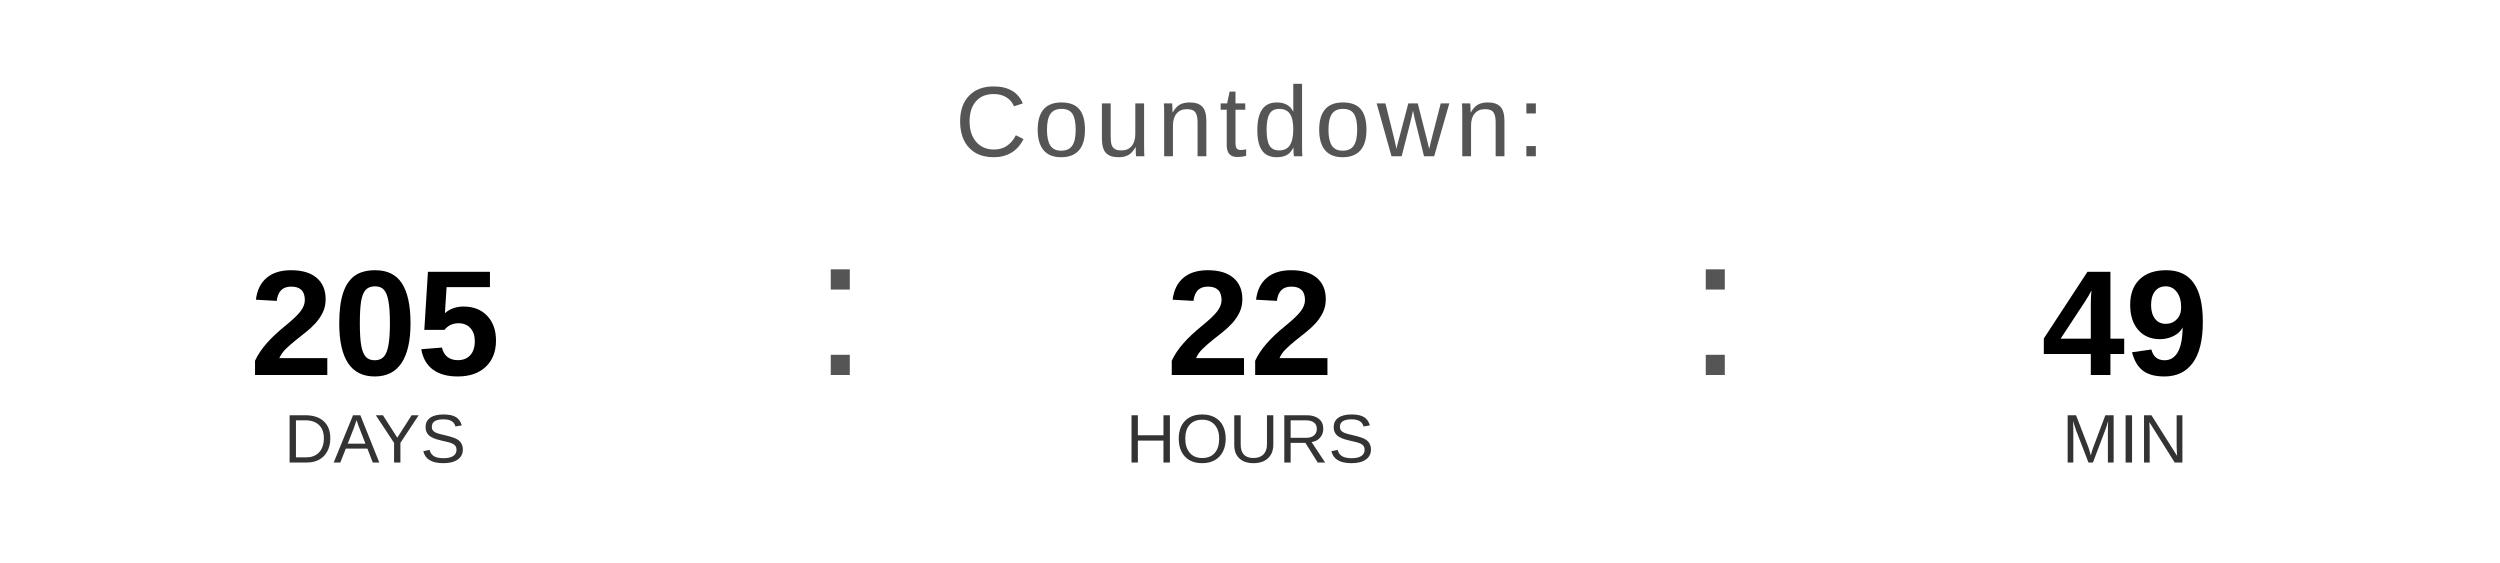
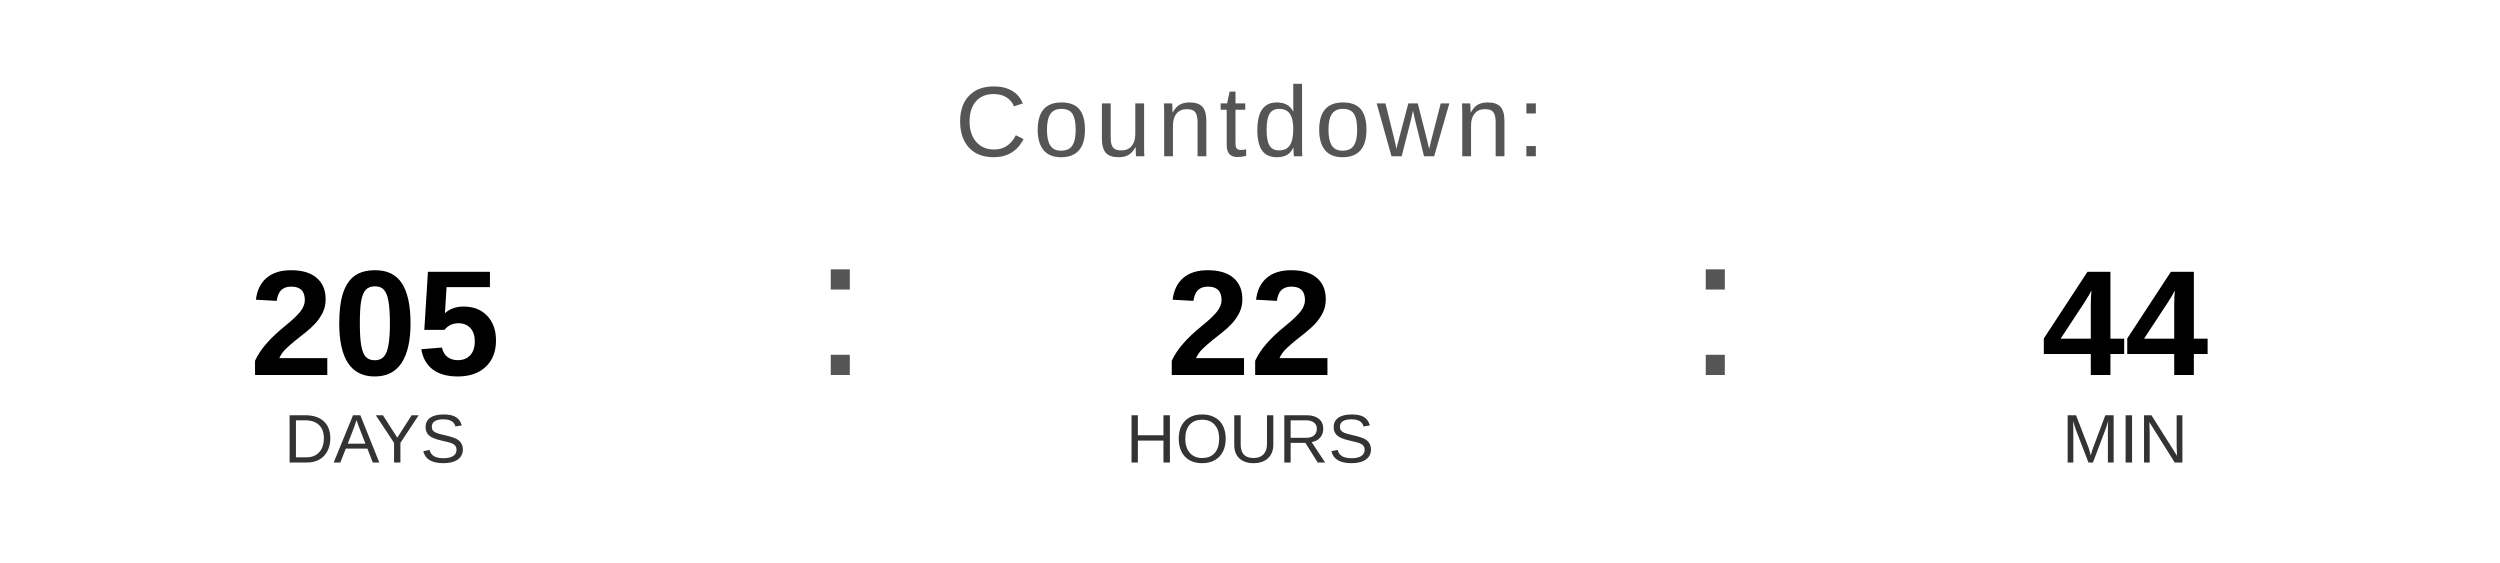
<svg xmlns="http://www.w3.org/2000/svg" width="400" height="90" viewBox="0 0 400 90">
  <text x="200" y="25" font-family="Arial, Helvetica, sans-serif" font-size="16" fill="#555555" text-anchor="middle" letter-spacing="1">
    Countdown:
  </text>
  <text x="60" y="60" font-family="Arial, Helvetica, sans-serif" font-size="24" font-weight="bold" fill="#000000" text-anchor="middle">205</text>
  <text x="60" y="74" font-family="Arial, Helvetica, sans-serif" font-size="11" fill="#333333" text-anchor="middle">DAYS</text>
  <text x="130" y="60" font-family="Arial, sans-serif" font-size="32" fill="#555555">:</text>
  <text x="200" y="60" font-family="Arial, Helvetica, sans-serif" font-size="24" font-weight="bold" fill="#000000" text-anchor="middle">22</text>
  <text x="200" y="74" font-family="Arial, Helvetica, sans-serif" font-size="11" fill="#333333" text-anchor="middle">HOURS</text>
  <text x="270" y="60" font-family="Arial, sans-serif" font-size="32" fill="#555555">:</text>
-   <text x="340" y="60" font-family="Arial, Helvetica, sans-serif" font-size="24" font-weight="bold" fill="#000000" text-anchor="middle">49</text>
+   <text x="340" y="60" font-family="Arial, Helvetica, sans-serif" font-size="24" font-weight="bold" fill="#000000" text-anchor="middle">44</text>
  <text x="340" y="74" font-family="Arial, Helvetica, sans-serif" font-size="11" fill="#333333" text-anchor="middle">MIN</text>
</svg>
